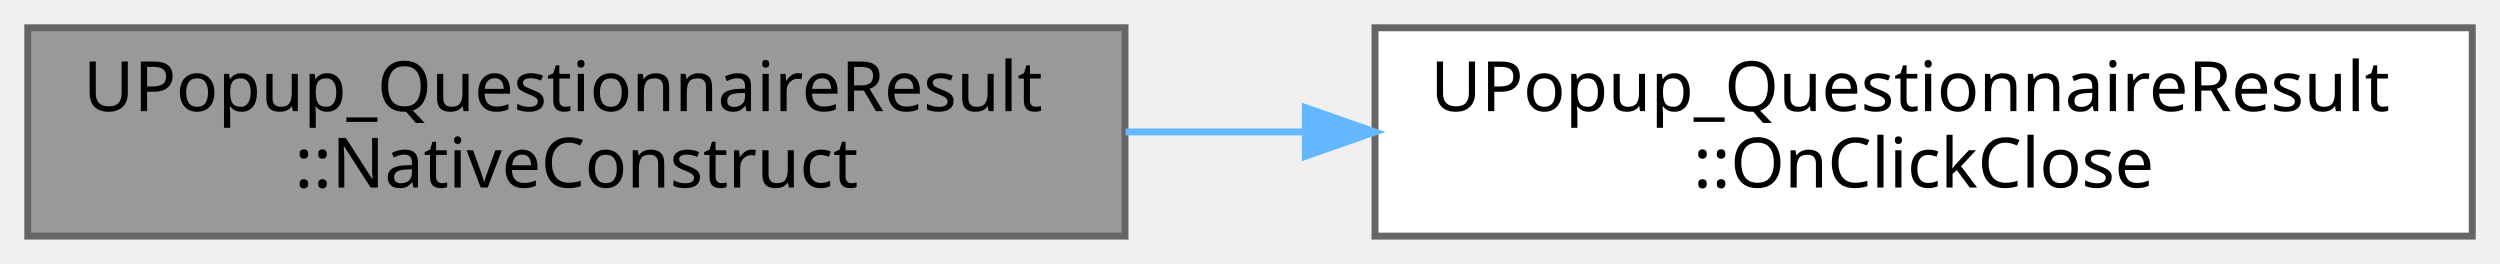
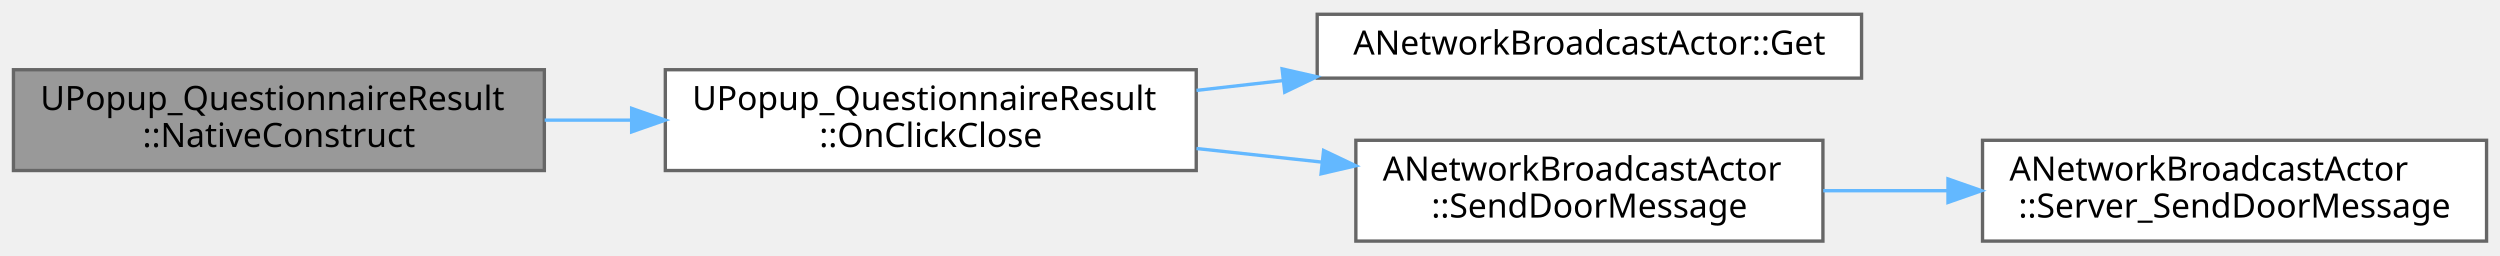
- <svg xmlns="http://www.w3.org/2000/svg" xmlns:xlink="http://www.w3.org/1999/xlink" width="360pt" height="38pt" viewBox="0.00 0.00 360.00 38.00">
-   <g id="graph0" class="graph" transform="scale(1 1) rotate(0) translate(4 34)">
+ <svg xmlns="http://www.w3.org/2000/svg" xmlns:xlink="http://www.w3.org/1999/xlink" width="744pt" height="76pt" viewBox="0.00 0.00 744.00 75.50">
+   <g id="graph0" class="graph" transform="scale(1 1) rotate(0) translate(4 71.5)">
    <g id="Node000001" class="node">
      <g id="a_Node000001">
        <a xlink:title=" ">
-           <polygon fill="#999999" stroke="#666666" points="158,-30 0,-30 0,0 158,0 158,-30" />
-           <text text-anchor="start" x="8" y="-18" font-family="Malgun Gothic" font-size="10.00">UPopup_QuestionnaireResult</text>
-           <text text-anchor="middle" x="79" y="-7" font-family="Malgun Gothic" font-size="10.00">::NativeConstruct</text>
+           <polygon fill="#999999" stroke="#666666" points="158,-51 0,-51 0,-21 158,-21 158,-51" />
+           <text text-anchor="start" x="8" y="-39" font-family="Malgun Gothic" font-size="10.00">UPopup_QuestionnaireResult</text>
+           <text text-anchor="middle" x="79" y="-28" font-family="Malgun Gothic" font-size="10.00">::NativeConstruct</text>
        </a>
      </g>
    </g>
    <g id="Node000002" class="node">
      <g id="a_Node000002">
        <a xlink:href="classUPopup__QuestionnaireResult.html#a1466c60e05a29fcddec6b332bf908fd1" target="_top" xlink:title=" ">
-           <polygon fill="white" stroke="#666666" points="352,-30 194,-30 194,0 352,0 352,-30" />
-           <text text-anchor="start" x="202" y="-18" font-family="Malgun Gothic" font-size="10.00">UPopup_QuestionnaireResult</text>
-           <text text-anchor="middle" x="273" y="-7" font-family="Malgun Gothic" font-size="10.00">::OnClickClose</text>
+           <polygon fill="white" stroke="#666666" points="352,-51 194,-51 194,-21 352,-21 352,-51" />
+           <text text-anchor="start" x="202" y="-39" font-family="Malgun Gothic" font-size="10.00">UPopup_QuestionnaireResult</text>
+           <text text-anchor="middle" x="273" y="-28" font-family="Malgun Gothic" font-size="10.00">::OnClickClose</text>
        </a>
      </g>
    </g>
    <g id="edge1_Node000001_Node000002" class="edge">
      <g id="a_edge1_Node000001_Node000002">
        <a xlink:title=" ">
-           <path fill="none" stroke="#63b8ff" d="M158.09,-15C166.6,-15 175.3,-15 183.92,-15" />
-           <polygon fill="#63b8ff" stroke="#63b8ff" points="183.98,-18.5 193.98,-15 183.98,-11.5 183.98,-18.5" />
+           <path fill="none" stroke="#63b8ff" d="M158.09,-36C166.6,-36 175.3,-36 183.92,-36" />
+           <polygon fill="#63b8ff" stroke="#63b8ff" points="183.98,-39.5 193.98,-36 183.98,-32.5 183.98,-39.5" />
+         </a>
+       </g>
+     </g>
+     <g id="Node000003" class="node">
+       <g id="a_Node000003">
+         <a xlink:href="classANetworkBroadcastActor.html#a39fe94510873c1f8103bfd2d61b7efc7" target="_top" xlink:title="싱글톤 인스턴스 가져오기">
+           <polygon fill="white" stroke="#666666" points="550,-67.5 388,-67.5 388,-48.5 550,-48.5 550,-67.5" />
+           <text text-anchor="middle" x="469" y="-55.5" font-family="Malgun Gothic" font-size="10.00">ANetworkBroadcastActor::Get</text>
+         </a>
+       </g>
+     </g>
+     <g id="edge2_Node000002_Node000003" class="edge">
+       <g id="a_edge2_Node000002_Node000003">
+         <a xlink:title=" ">
+           <path fill="none" stroke="#63b8ff" d="M352.07,-44.85C360.54,-45.81 369.22,-46.8 377.83,-47.77" />
+           <polygon fill="#63b8ff" stroke="#63b8ff" points="377.55,-51.26 387.88,-48.91 378.33,-44.31 377.55,-51.26" />
+         </a>
+       </g>
+     </g>
+     <g id="Node000004" class="node">
+       <g id="a_Node000004">
+         <a xlink:href="classANetworkBroadcastActor.html#ae7190f8c54506852b6e80cfe9bf97c7e" target="_top" xlink:title="문 상태 변경 메시지를 네트워크로 전송">
+           <polygon fill="white" stroke="#666666" points="538.5,-30 399.5,-30 399.5,0 538.5,0 538.5,-30" />
+           <text text-anchor="start" x="407.5" y="-18" font-family="Malgun Gothic" font-size="10.00">ANetworkBroadcastActor</text>
+           <text text-anchor="middle" x="469" y="-7" font-family="Malgun Gothic" font-size="10.00">::SendDoorMessage</text>
+         </a>
+       </g>
+     </g>
+     <g id="edge3_Node000002_Node000004" class="edge">
+       <g id="a_edge3_Node000002_Node000004">
+         <a xlink:title=" ">
+           <path fill="none" stroke="#63b8ff" d="M352.07,-27.55C364.32,-26.22 377,-24.85 389.27,-23.52" />
+           <polygon fill="#63b8ff" stroke="#63b8ff" points="389.9,-26.97 399.47,-22.42 389.15,-20.02 389.9,-26.97" />
+         </a>
+       </g>
+     </g>
+     <g id="Node000005" class="node">
+       <g id="a_Node000005">
+         <a xlink:href="classANetworkBroadcastActor.html#afb654979a8742de764a7fdc59d403668" target="_top" xlink:title=" ">
+           <polygon fill="white" stroke="#666666" points="736,-30 586,-30 586,0 736,0 736,-30" />
+           <text text-anchor="start" x="594" y="-18" font-family="Malgun Gothic" font-size="10.00">ANetworkBroadcastActor</text>
+           <text text-anchor="middle" x="661" y="-7" font-family="Malgun Gothic" font-size="10.00">::Server_SendDoorMessage</text>
+         </a>
+       </g>
+     </g>
+     <g id="edge4_Node000004_Node000005" class="edge">
+       <g id="a_edge4_Node000004_Node000005">
+         <a xlink:title=" ">
+           <path fill="none" stroke="#63b8ff" d="M538.59,-15C550.55,-15 563.12,-15 575.44,-15" />
+           <polygon fill="#63b8ff" stroke="#63b8ff" points="575.72,-18.5 585.72,-15 575.72,-11.5 575.72,-18.5" />
        </a>
      </g>
    </g>
  </g>
</svg>
